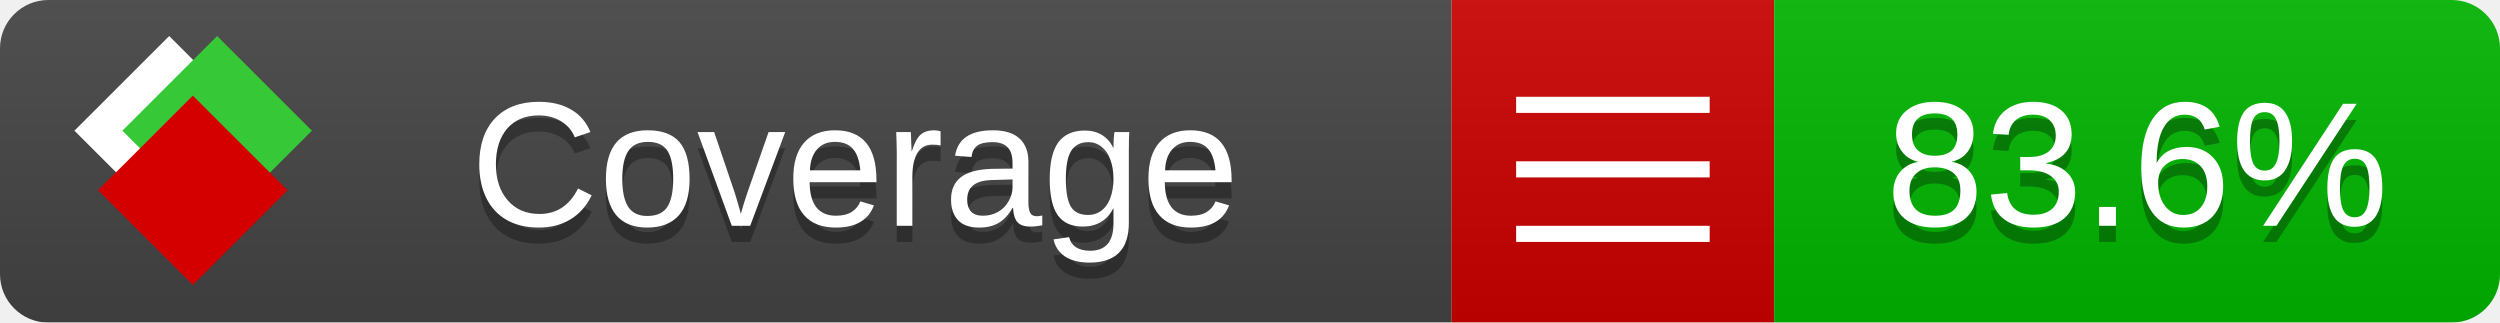
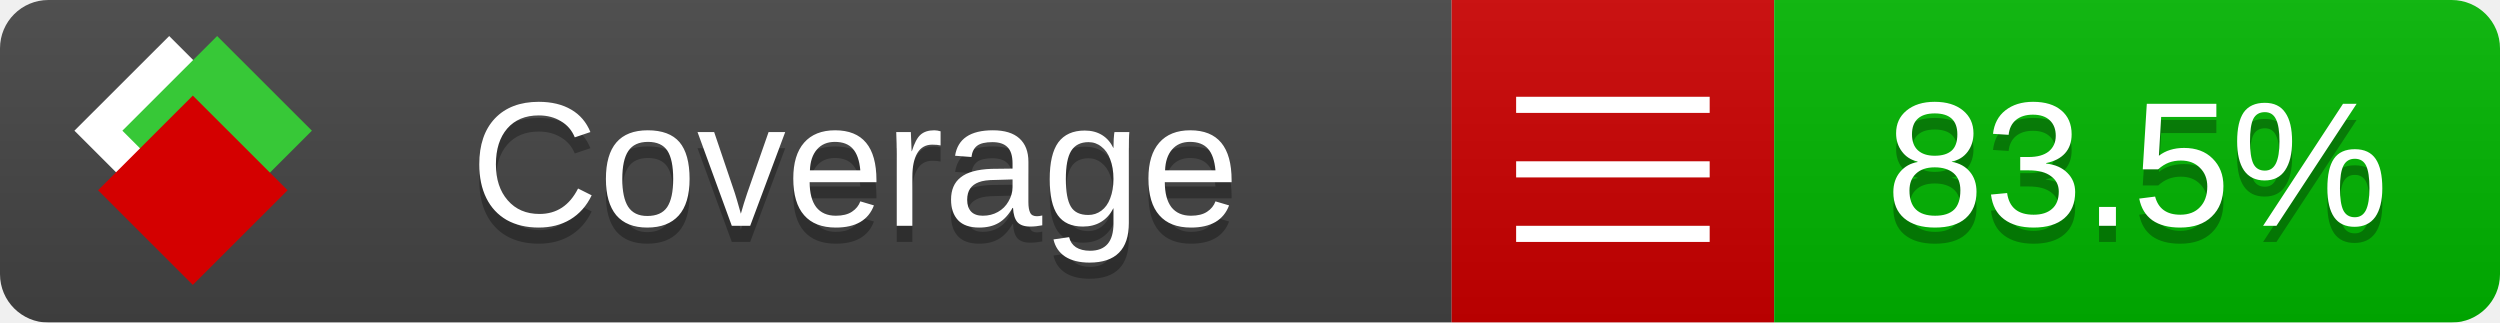
<svg xmlns="http://www.w3.org/2000/svg" xmlns:xlink="http://www.w3.org/1999/xlink" width="155" height="20">
  <style type="text/css">
          
            @keyframes fade1 {
                0% { visibility: visible; opacity: 1; }
               27% { visibility: visible; opacity: 1; }
               33% { visibility: hidden; opacity: 0; }
               60% { visibility: hidden; opacity: 0; }
               66% { visibility: hidden; opacity: 0; }
               93% { visibility: hidden; opacity: 0; }
              100% { visibility: visible; opacity: 1; }
            }
            @keyframes fade2 {
                0% { visibility: hidden; opacity: 0; }
               27% { visibility: hidden; opacity: 0; }
               33% { visibility: visible; opacity: 1; }
               60% { visibility: visible; opacity: 1; }
               66% { visibility: hidden; opacity: 0; }
               93% { visibility: hidden; opacity: 0; }
              100% { visibility: hidden; opacity: 0; }
            }
            @keyframes fade3 {
                0% { visibility: hidden; opacity: 0; }
               27% { visibility: hidden; opacity: 0; }
               33% { visibility: hidden; opacity: 0; }
               60% { visibility: hidden; opacity: 0; }
               66% { visibility: visible; opacity: 1; }
               93% { visibility: visible; opacity: 1; }
              100% { visibility: hidden; opacity: 0; }
            }
            .linecoverage {
                animation-duration: 15s;
                animation-name: fade1;
                animation-iteration-count: infinite;
            }
            .branchcoverage {
                animation-duration: 15s;
                animation-name: fade2;
                animation-iteration-count: infinite;
            }
            .methodcoverage {
                animation-duration: 15s;
                animation-name: fade3;
                animation-iteration-count: infinite;
            }
          
    </style>
  <defs>
    <linearGradient id="gradient" x2="0" y2="100%">
      <stop offset="0" stop-color="#bbb" stop-opacity=".1" />
      <stop offset="1" stop-opacity=".1" />
    </linearGradient>
    <linearGradient id="c">
      <stop offset="0" stop-color="#d40000" />
      <stop offset="1" stop-color="#ff2a2a" />
    </linearGradient>
    <linearGradient id="a">
      <stop offset="0" stop-color="#e0e0de" />
      <stop offset="1" stop-color="#fff" />
    </linearGradient>
    <linearGradient id="b">
      <stop offset="0" stop-color="#37c837" />
      <stop offset="1" stop-color="#217821" />
    </linearGradient>
    <linearGradient xlink:href="#a" id="e" x1="106.44" x2="69.96" y1="-11.96" y2="-46.84" gradientTransform="matrix(-.8426 -.00045 -.00045 -.8426 -94.27 -75.82)" gradientUnits="userSpaceOnUse" />
    <linearGradient xlink:href="#b" id="f" x1="56.19" x2="77.97" y1="-23.45" y2="10.62" gradientTransform="matrix(.8426 .00045 .00045 .8426 94.27 75.82)" gradientUnits="userSpaceOnUse" />
    <linearGradient xlink:href="#c" id="g" x1="79.98" x2="132.9" y1="10.79" y2="10.79" gradientTransform="matrix(.8426 .00045 .00045 .8426 94.27 75.82)" gradientUnits="userSpaceOnUse" />
    <mask id="mask">
      <rect width="155" height="20" rx="3" fill="#fff" />
    </mask>
    <g id="icon" transform="matrix(.04486 0 0 .04481 -.48 -.63)">
      <rect width="52.92" height="52.92" x="-109.72" y="-27.13" fill="url(#e)" transform="rotate(-135)" />
      <rect width="52.92" height="52.92" x="70.19" y="-39.18" fill="url(#f)" transform="rotate(45)" />
      <rect width="52.92" height="52.92" x="80.05" y="-15.74" fill="url(#g)" transform="rotate(45)" />
    </g>
  </defs>
  <g mask="url(#mask)">
    <rect x="0" y="0" width="90" height="20" fill="#444" />
    <rect x="90" y="0" width="20" height="20" fill="#c00" />
    <rect x="110" y="0" width="45" height="20" fill="#00B600" />
    <rect x="0" y="0" width="155" height="20" fill="url(#gradient)" />
  </g>
  <g>
    <path class="" stroke="#fff" d="M94 6.5 h12 M94 10.5 h12 M94 14.5 h12" />
  </g>
  <g fill="#fff" text-anchor="middle" font-family="Verdana,Arial,Geneva,sans-serif" font-size="11">
    <a xlink:href="https://github.com/danielpalme/ReportGenerator" target="_top">
      <use xlink:href="#icon" transform="translate(3,1) scale(3.5)" />
    </a>
    <text x="53" y="15" fill="#010101" fill-opacity=".3">Coverage</text>
    <text x="53" y="14" fill="#fff">Coverage</text>
-     <text class="" x="132.5" y="15" fill="#010101" fill-opacity=".3">83.6%</text>
-     <text class="" x="132.5" y="14">83.6%</text>
+     <text class="" x="132.5" y="15" fill="#010101" fill-opacity=".3">83.5%</text>
+     <text class="" x="132.5" y="14">83.5%</text>
  </g>
  <g>
    <rect class="" x="90" y="0" width="65" height="20" fill-opacity="0" />
  </g>
</svg>
